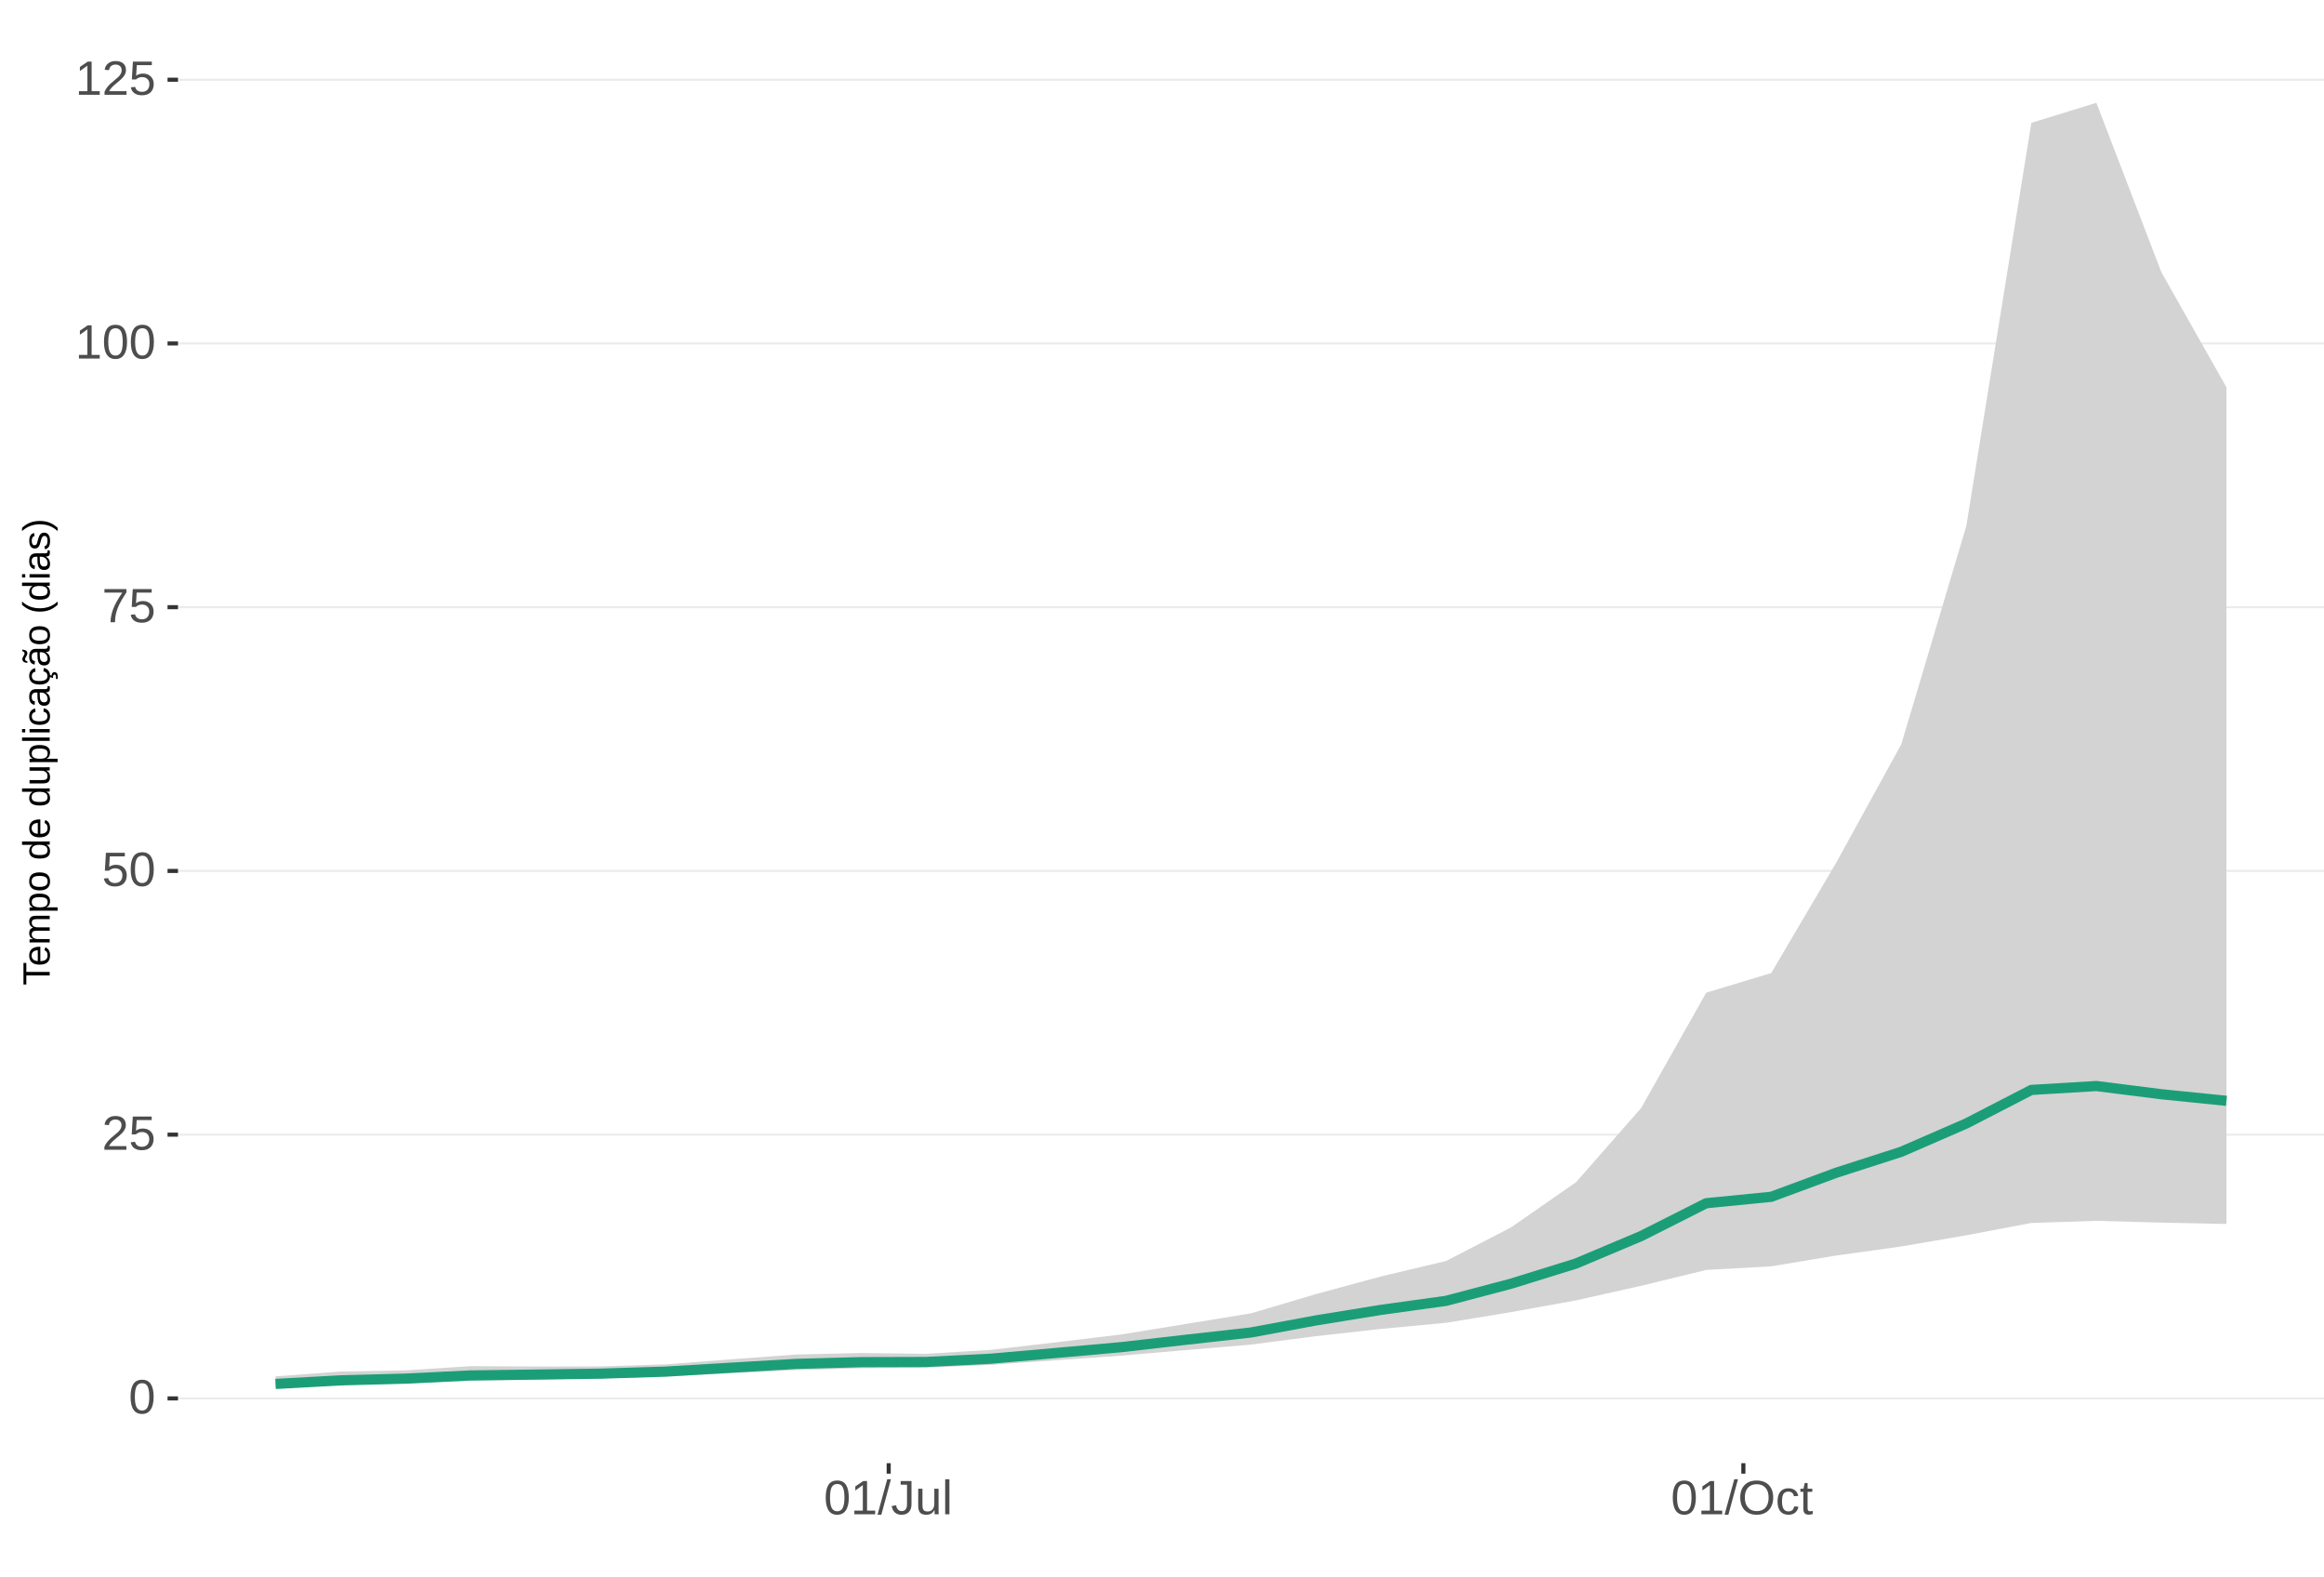
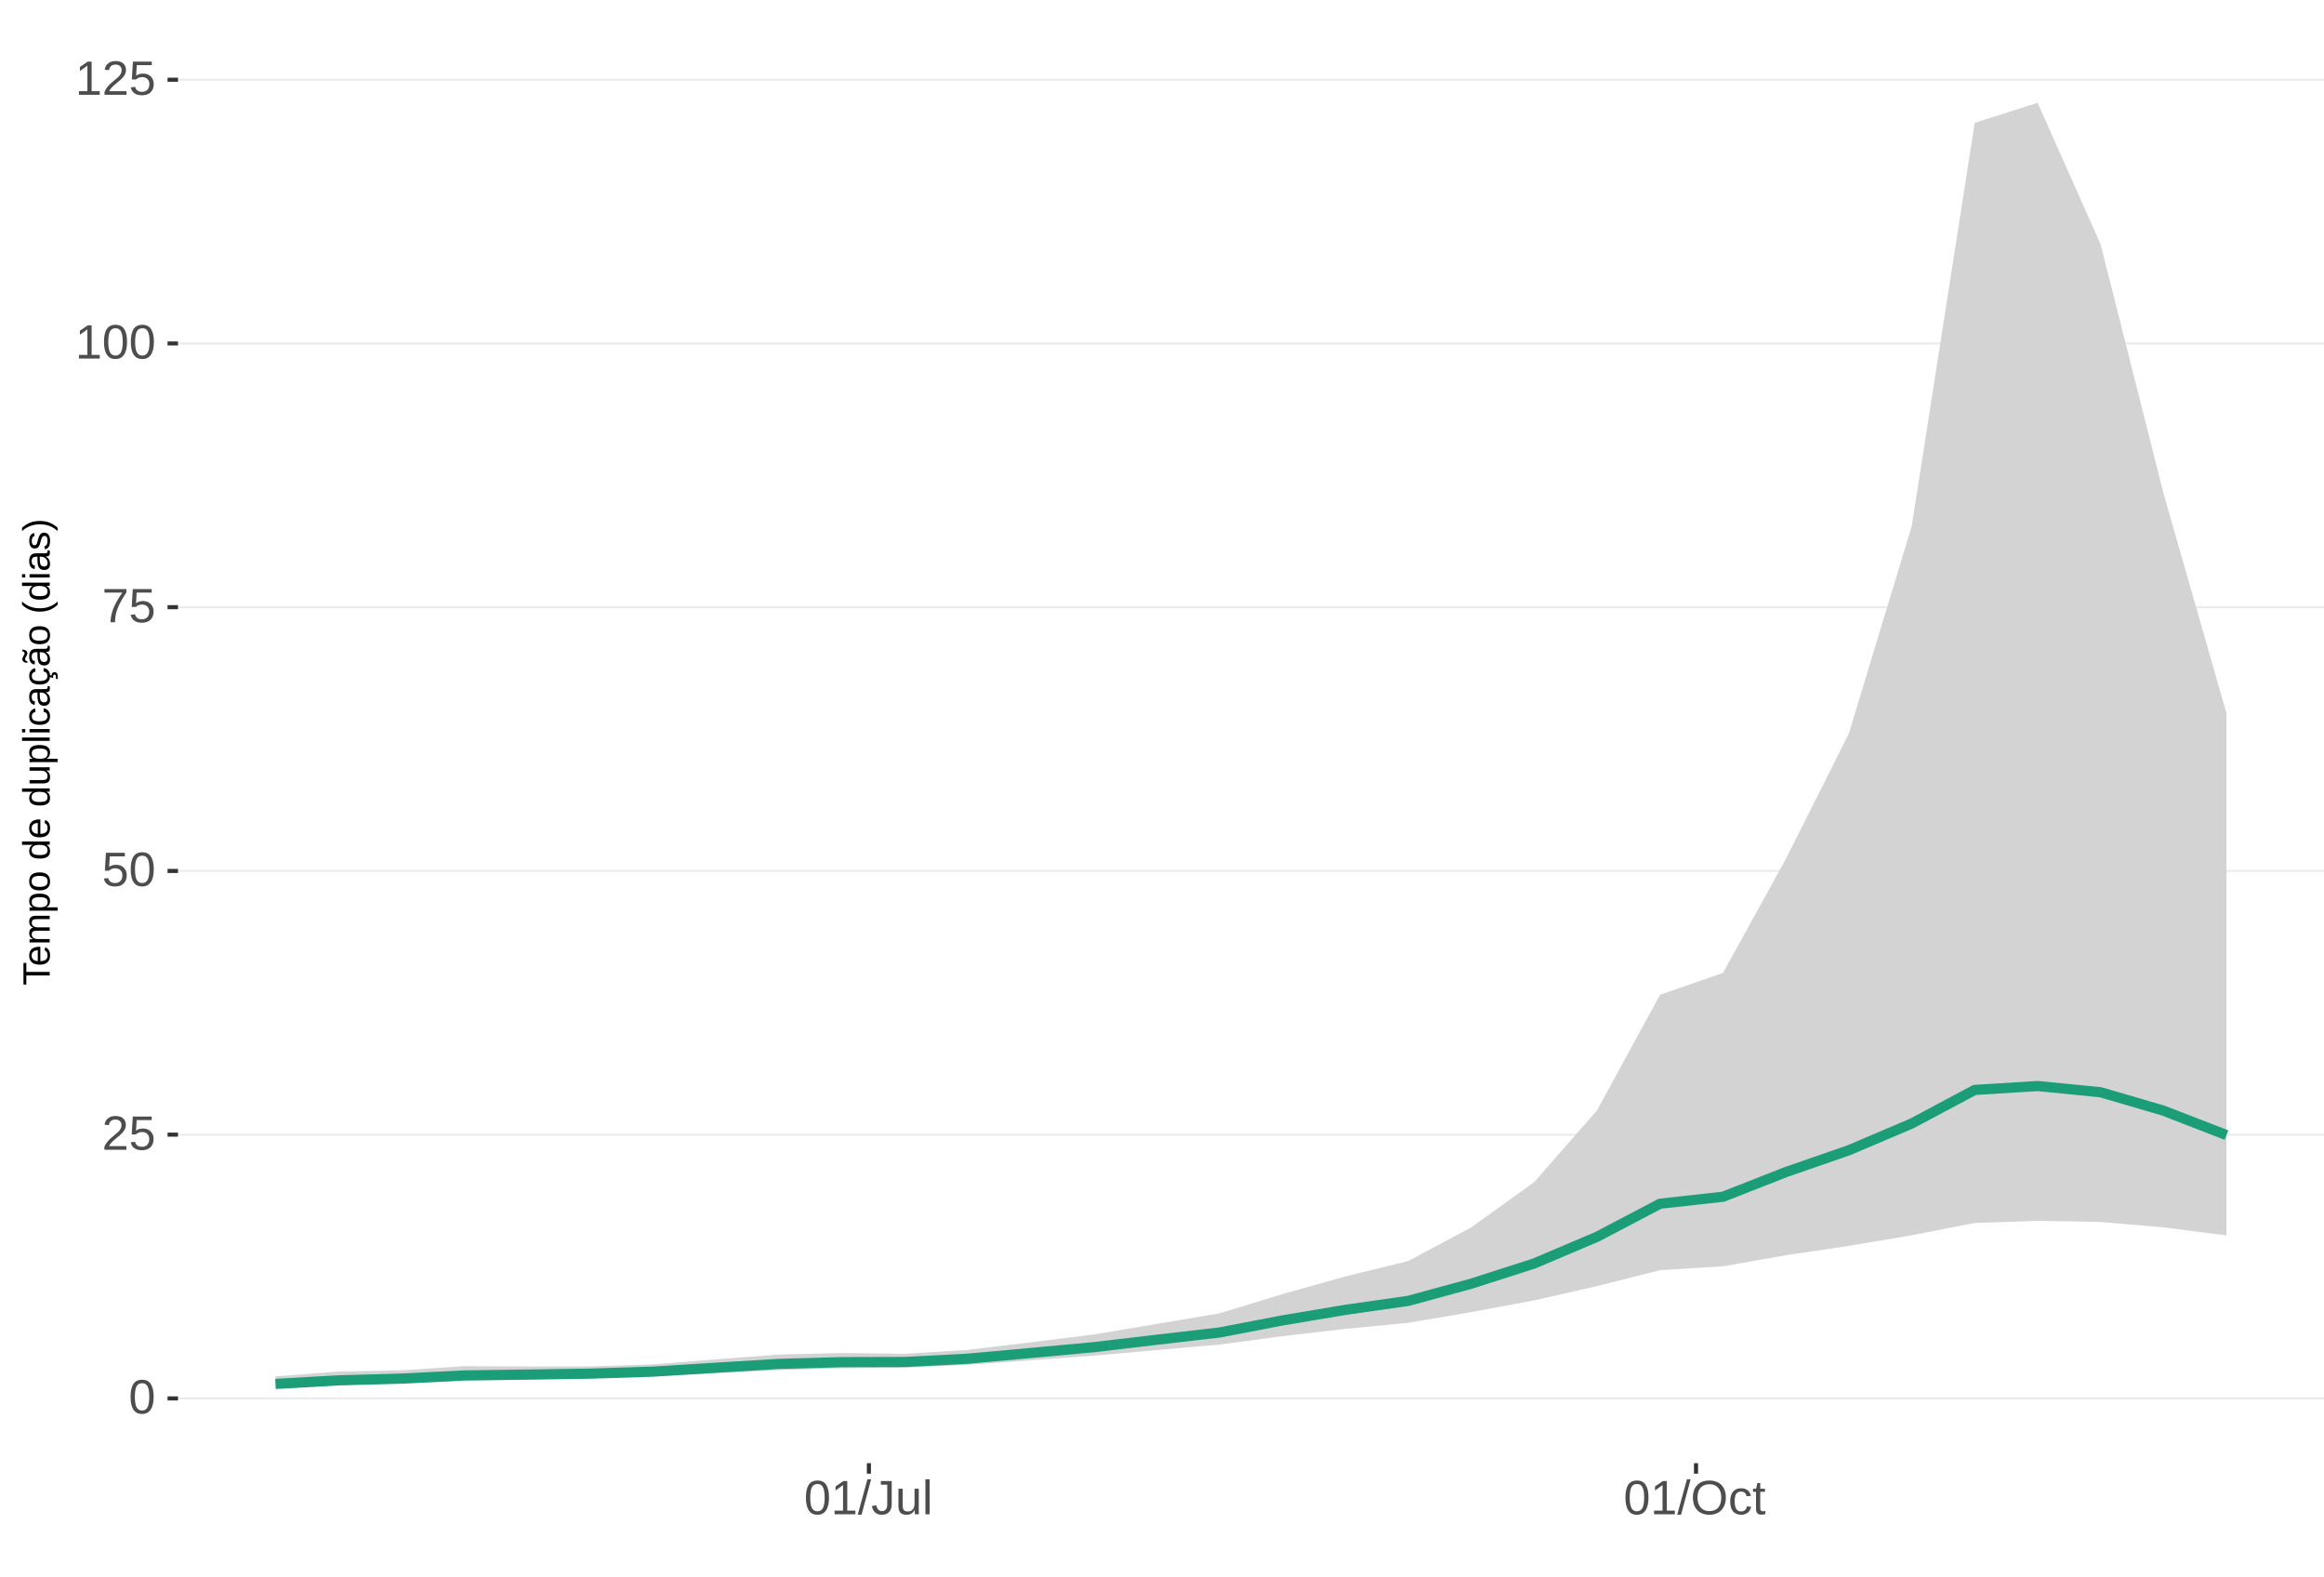
<svg xmlns="http://www.w3.org/2000/svg" xmlns:xlink="http://www.w3.org/1999/xlink" width="609pt" height="413pt" viewBox="0 0 609 413" version="1.1">
  <defs>
    <g>
      <symbol overflow="visible" id="glyph0-0">
        <path style="stroke:none;" d="M 1.266 -8.703 L 8.219 -8.703 L 8.219 0 L 1.266 0 Z M 1.734 -8.234 L 1.734 -0.469 L 7.75 -0.469 L 7.75 -8.234 Z M 1.734 -8.234 " />
      </symbol>
      <symbol overflow="visible" id="glyph0-1">
        <path style="stroke:none;" d="M 6.547 -4.359 C 6.547 -2.898 6.285 -1.785 5.766 -1.016 C 5.254 -0.254 4.5 0.125 3.5 0.125 C 2.5 0.125 1.75 -0.254 1.25 -1.016 C 0.75 -1.773 0.5 -2.891 0.5 -4.359 C 0.5 -5.848 0.738 -6.969 1.219 -7.719 C 1.707 -8.469 2.484 -8.844 3.547 -8.844 C 4.566 -8.844 5.32 -8.461 5.812 -7.703 C 6.301 -6.953 6.547 -5.836 6.547 -4.359 Z M 5.406 -4.359 C 5.406 -5.609 5.258 -6.516 4.969 -7.078 C 4.688 -7.648 4.211 -7.938 3.547 -7.938 C 2.859 -7.938 2.363 -7.656 2.062 -7.094 C 1.77 -6.539 1.625 -5.629 1.625 -4.359 C 1.625 -3.117 1.773 -2.211 2.078 -1.641 C 2.379 -1.066 2.859 -0.781 3.516 -0.781 C 4.172 -0.781 4.648 -1.07 4.953 -1.656 C 5.254 -2.25 5.406 -3.148 5.406 -4.359 Z M 5.406 -4.359 " />
      </symbol>
      <symbol overflow="visible" id="glyph0-2">
        <path style="stroke:none;" d="M 0.641 0 L 0.641 -0.781 C 0.848 -1.27 1.102 -1.695 1.406 -2.062 C 1.707 -2.426 2.023 -2.758 2.359 -3.062 C 2.691 -3.363 3.02 -3.641 3.344 -3.891 C 3.676 -4.148 3.973 -4.406 4.234 -4.656 C 4.504 -4.914 4.719 -5.188 4.875 -5.469 C 5.039 -5.75 5.125 -6.066 5.125 -6.422 C 5.125 -6.891 4.984 -7.254 4.703 -7.516 C 4.422 -7.785 4.031 -7.922 3.531 -7.922 C 3.062 -7.922 2.672 -7.789 2.359 -7.531 C 2.055 -7.281 1.879 -6.922 1.828 -6.453 L 0.688 -6.562 C 0.77 -7.25 1.066 -7.801 1.578 -8.219 C 2.086 -8.633 2.738 -8.844 3.531 -8.844 C 4.406 -8.844 5.078 -8.633 5.547 -8.219 C 6.023 -7.801 6.266 -7.211 6.266 -6.453 C 6.266 -6.109 6.188 -5.77 6.031 -5.438 C 5.875 -5.102 5.645 -4.77 5.344 -4.438 C 5.039 -4.102 4.457 -3.586 3.594 -2.891 C 3.125 -2.504 2.75 -2.156 2.469 -1.844 C 2.188 -1.531 1.984 -1.234 1.859 -0.953 L 6.406 -0.953 L 6.406 0 Z M 0.641 0 " />
      </symbol>
      <symbol overflow="visible" id="glyph0-3">
        <path style="stroke:none;" d="M 6.5 -2.844 C 6.5 -1.914 6.227 -1.188 5.688 -0.656 C 5.145 -0.133 4.391 0.125 3.422 0.125 C 2.609 0.125 1.953 -0.051 1.453 -0.406 C 0.953 -0.758 0.633 -1.273 0.5 -1.953 L 1.625 -2.078 C 1.863 -1.211 2.469 -0.781 3.438 -0.781 C 4.039 -0.781 4.508 -0.957 4.844 -1.312 C 5.188 -1.676 5.359 -2.176 5.359 -2.812 C 5.359 -3.363 5.188 -3.805 4.844 -4.141 C 4.5 -4.473 4.039 -4.641 3.469 -4.641 C 3.164 -4.641 2.883 -4.594 2.625 -4.5 C 2.363 -4.406 2.102 -4.242 1.844 -4.016 L 0.766 -4.016 L 1.047 -8.703 L 6 -8.703 L 6 -7.766 L 2.062 -7.766 L 1.891 -5 C 2.379 -5.375 2.984 -5.562 3.703 -5.562 C 4.555 -5.562 5.234 -5.305 5.734 -4.797 C 6.242 -4.297 6.5 -3.645 6.5 -2.844 Z M 6.5 -2.844 " />
      </symbol>
      <symbol overflow="visible" id="glyph0-4">
        <path style="stroke:none;" d="M 6.406 -7.812 C 5.508 -6.445 4.879 -5.379 4.516 -4.609 C 4.148 -3.836 3.875 -3.078 3.688 -2.328 C 3.508 -1.578 3.422 -0.801 3.422 0 L 2.25 0 C 2.25 -1.113 2.484 -2.285 2.953 -3.516 C 3.43 -4.742 4.223 -6.16 5.328 -7.766 L 0.656 -7.766 L 0.656 -8.703 L 6.406 -8.703 Z M 6.406 -7.812 " />
      </symbol>
      <symbol overflow="visible" id="glyph0-5">
        <path style="stroke:none;" d="M 0.969 0 L 0.969 -0.953 L 3.188 -0.953 L 3.188 -7.641 L 1.219 -6.234 L 1.219 -7.297 L 3.281 -8.703 L 4.297 -8.703 L 4.297 -0.953 L 6.422 -0.953 L 6.422 0 Z M 0.969 0 " />
      </symbol>
      <symbol overflow="visible" id="glyph0-6">
        <path style="stroke:none;" d="M 0 0.125 L 2.547 -9.172 L 3.516 -9.172 L 1 0.125 Z M 0 0.125 " />
      </symbol>
      <symbol overflow="visible" id="glyph0-7">
        <path style="stroke:none;" d="M 2.828 0.125 C 1.348 0.125 0.473 -0.633 0.203 -2.156 L 1.359 -2.359 C 1.43 -1.879 1.598 -1.504 1.859 -1.234 C 2.117 -0.961 2.441 -0.828 2.828 -0.828 C 3.254 -0.828 3.594 -0.973 3.844 -1.266 C 4.094 -1.566 4.219 -2.004 4.219 -2.578 L 4.219 -7.75 L 2.547 -7.75 L 2.547 -8.703 L 5.391 -8.703 L 5.391 -2.594 C 5.391 -1.75 5.16 -1.082 4.703 -0.594 C 4.242 -0.113 3.617 0.125 2.828 0.125 Z M 2.828 0.125 " />
      </symbol>
      <symbol overflow="visible" id="glyph0-8">
        <path style="stroke:none;" d="M 1.938 -6.688 L 1.938 -2.453 C 1.938 -2.004 1.977 -1.66 2.062 -1.422 C 2.156 -1.18 2.297 -1.004 2.484 -0.891 C 2.672 -0.785 2.945 -0.734 3.312 -0.734 C 3.852 -0.734 4.273 -0.914 4.578 -1.281 C 4.891 -1.645 5.047 -2.156 5.047 -2.812 L 5.047 -6.688 L 6.156 -6.688 L 6.156 -1.422 C 6.156 -0.648 6.172 -0.176 6.203 0 L 5.141 0 C 5.141 -0.02 5.133 -0.07 5.125 -0.156 C 5.125 -0.25 5.117 -0.352 5.109 -0.469 C 5.109 -0.594 5.102 -0.816 5.094 -1.141 L 5.078 -1.141 C 4.828 -0.68 4.531 -0.352 4.188 -0.156 C 3.852 0.031 3.438 0.125 2.938 0.125 C 2.207 0.125 1.672 -0.055 1.328 -0.422 C 0.992 -0.785 0.828 -1.391 0.828 -2.234 L 0.828 -6.688 Z M 1.938 -6.688 " />
      </symbol>
      <symbol overflow="visible" id="glyph0-9">
        <path style="stroke:none;" d="M 0.859 0 L 0.859 -9.172 L 1.969 -9.172 L 1.969 0 Z M 0.859 0 " />
      </symbol>
      <symbol overflow="visible" id="glyph0-10">
        <path style="stroke:none;" d="M 9.234 -4.391 C 9.234 -3.484 9.055 -2.688 8.703 -2 C 8.359 -1.312 7.859 -0.785 7.203 -0.422 C 6.555 -0.055 5.789 0.125 4.906 0.125 C 4.02 0.125 3.25 -0.055 2.594 -0.422 C 1.945 -0.785 1.453 -1.305 1.109 -1.984 C 0.766 -2.672 0.594 -3.473 0.594 -4.391 C 0.594 -5.785 0.973 -6.875 1.734 -7.656 C 2.504 -8.445 3.566 -8.844 4.922 -8.844 C 5.805 -8.844 6.57 -8.664 7.219 -8.312 C 7.875 -7.957 8.375 -7.441 8.719 -6.766 C 9.062 -6.098 9.234 -5.305 9.234 -4.391 Z M 8.031 -4.391 C 8.031 -5.473 7.758 -6.32 7.219 -6.938 C 6.676 -7.562 5.91 -7.875 4.922 -7.875 C 3.93 -7.875 3.16 -7.566 2.609 -6.953 C 2.066 -6.348 1.797 -5.492 1.797 -4.391 C 1.797 -3.297 2.07 -2.426 2.625 -1.781 C 3.176 -1.145 3.938 -0.828 4.906 -0.828 C 5.914 -0.828 6.688 -1.133 7.219 -1.75 C 7.758 -2.375 8.031 -3.254 8.031 -4.391 Z M 8.031 -4.391 " />
      </symbol>
      <symbol overflow="visible" id="glyph0-11">
        <path style="stroke:none;" d="M 1.703 -3.375 C 1.703 -2.488 1.844 -1.828 2.125 -1.391 C 2.406 -0.961 2.828 -0.75 3.391 -0.75 C 3.785 -0.75 4.113 -0.852 4.375 -1.062 C 4.645 -1.281 4.812 -1.613 4.875 -2.062 L 6 -1.984 C 5.906 -1.348 5.629 -0.836 5.172 -0.453 C 4.711 -0.066 4.129 0.125 3.422 0.125 C 2.484 0.125 1.766 -0.172 1.266 -0.766 C 0.773 -1.359 0.531 -2.219 0.531 -3.344 C 0.531 -4.469 0.773 -5.328 1.266 -5.922 C 1.766 -6.516 2.477 -6.812 3.406 -6.812 C 4.094 -6.812 4.66 -6.633 5.109 -6.281 C 5.555 -5.926 5.836 -5.438 5.953 -4.812 L 4.812 -4.734 C 4.758 -5.098 4.613 -5.391 4.375 -5.609 C 4.133 -5.828 3.801 -5.938 3.375 -5.938 C 2.781 -5.938 2.352 -5.738 2.094 -5.344 C 1.832 -4.957 1.703 -4.301 1.703 -3.375 Z M 1.703 -3.375 " />
      </symbol>
      <symbol overflow="visible" id="glyph0-12">
        <path style="stroke:none;" d="M 3.422 -0.047 C 3.055 0.047 2.68 0.094 2.297 0.094 C 1.41 0.094 0.969 -0.41 0.969 -1.422 L 0.969 -5.875 L 0.188 -5.875 L 0.188 -6.688 L 1 -6.688 L 1.328 -8.188 L 2.078 -8.188 L 2.078 -6.688 L 3.312 -6.688 L 3.312 -5.875 L 2.078 -5.875 L 2.078 -1.656 C 2.078 -1.332 2.129 -1.102 2.234 -0.969 C 2.336 -0.844 2.52 -0.781 2.781 -0.781 C 2.926 -0.781 3.141 -0.812 3.422 -0.875 Z M 3.422 -0.047 " />
      </symbol>
      <symbol overflow="visible" id="glyph1-0">
        <path style="stroke:none;" d="M -6.875 -1 L -6.875 -6.5 L 0 -6.5 L 0 -1 Z M -6.516 -1.375 L -0.375 -1.375 L -0.375 -6.125 L -6.516 -6.125 Z M -6.516 -1.375 " />
      </symbol>
      <symbol overflow="visible" id="glyph1-1">
        <path style="stroke:none;" d="M -6.125 -3.516 L 0 -3.516 L 0 -2.594 L -6.125 -2.594 L -6.125 -0.219 L -6.875 -0.219 L -6.875 -5.875 L -6.125 -5.875 Z M -6.125 -3.516 " />
      </symbol>
      <symbol overflow="visible" id="glyph1-2">
        <path style="stroke:none;" d="M -2.453 -1.344 C -1.848 -1.344 -1.379 -1.469 -1.047 -1.719 C -0.723 -1.969 -0.562 -2.336 -0.562 -2.828 C -0.562 -3.203 -0.633 -3.504 -0.781 -3.734 C -0.938 -3.961 -1.133 -4.117 -1.375 -4.203 L -1.156 -4.969 C -0.32 -4.656 0.094 -3.941 0.094 -2.828 C 0.094 -2.047 -0.133 -1.445 -0.594 -1.031 C -1.062 -0.625 -1.754 -0.422 -2.672 -0.422 C -3.547 -0.422 -4.211 -0.625 -4.672 -1.031 C -5.141 -1.445 -5.375 -2.031 -5.375 -2.781 C -5.375 -4.344 -4.441 -5.125 -2.578 -5.125 L -2.453 -5.125 Z M -3.125 -4.203 C -3.688 -4.16 -4.094 -4.02 -4.344 -3.781 C -4.602 -3.551 -4.734 -3.219 -4.734 -2.781 C -4.734 -2.352 -4.586 -2.016 -4.297 -1.766 C -4.016 -1.516 -3.625 -1.379 -3.125 -1.359 Z M -3.125 -4.203 " />
      </symbol>
      <symbol overflow="visible" id="glyph1-3">
        <path style="stroke:none;" d="M 0 -3.75 L -3.344 -3.75 C -3.852 -3.75 -4.207 -3.676 -4.406 -3.531 C -4.602 -3.395 -4.703 -3.145 -4.703 -2.781 C -4.703 -2.406 -4.555 -2.109 -4.266 -1.891 C -3.984 -1.672 -3.582 -1.562 -3.062 -1.562 L 0 -1.562 L 0 -0.688 L -4.156 -0.688 C -4.77 -0.688 -5.145 -0.68 -5.281 -0.672 L -5.281 -1.5 C -5.27 -1.5 -5.227 -1.5 -5.156 -1.5 C -5.082 -1.508 -5 -1.516 -4.906 -1.516 C -4.812 -1.523 -4.633 -1.531 -4.375 -1.531 L -4.375 -1.547 C -4.75 -1.734 -5.008 -1.945 -5.156 -2.188 C -5.301 -2.438 -5.375 -2.738 -5.375 -3.094 C -5.375 -3.488 -5.297 -3.801 -5.141 -4.031 C -4.984 -4.27 -4.727 -4.438 -4.375 -4.531 L -4.375 -4.547 C -4.727 -4.723 -4.984 -4.941 -5.141 -5.203 C -5.297 -5.461 -5.375 -5.773 -5.375 -6.141 C -5.375 -6.672 -5.227 -7.055 -4.938 -7.297 C -4.656 -7.547 -4.18 -7.672 -3.516 -7.672 L 0 -7.672 L 0 -6.797 L -3.344 -6.797 C -3.852 -6.797 -4.207 -6.723 -4.406 -6.578 C -4.602 -6.441 -4.703 -6.191 -4.703 -5.828 C -4.703 -5.453 -4.555 -5.156 -4.266 -4.938 C -3.984 -4.727 -3.582 -4.625 -3.062 -4.625 L 0 -4.625 Z M 0 -3.75 " />
      </symbol>
      <symbol overflow="visible" id="glyph1-4">
        <path style="stroke:none;" d="M -2.672 -5.141 C -0.828 -5.141 0.094 -4.492 0.094 -3.203 C 0.094 -2.391 -0.211 -1.844 -0.828 -1.562 L -0.828 -1.531 C -0.797 -1.539 -0.516 -1.547 0.016 -1.547 L 2.078 -1.547 L 2.078 -0.672 L -4.203 -0.672 C -4.742 -0.672 -5.102 -0.66 -5.281 -0.641 L -5.281 -1.5 C -5.27 -1.5 -5.223 -1.5 -5.141 -1.5 C -5.066 -1.508 -4.945 -1.52 -4.781 -1.531 C -4.613 -1.539 -4.5 -1.547 -4.438 -1.547 L -4.438 -1.562 C -4.758 -1.719 -4.992 -1.922 -5.141 -2.172 C -5.297 -2.43 -5.375 -2.773 -5.375 -3.203 C -5.375 -3.848 -5.156 -4.332 -4.719 -4.656 C -4.281 -4.977 -3.598 -5.141 -2.672 -5.141 Z M -2.641 -4.219 C -3.379 -4.219 -3.906 -4.117 -4.219 -3.922 C -4.539 -3.723 -4.703 -3.406 -4.703 -2.969 C -4.703 -2.625 -4.629 -2.352 -4.484 -2.156 C -4.336 -1.957 -4.109 -1.805 -3.797 -1.703 C -3.484 -1.598 -3.078 -1.547 -2.578 -1.547 C -1.879 -1.547 -1.363 -1.656 -1.031 -1.875 C -0.707 -2.102 -0.547 -2.469 -0.547 -2.969 C -0.547 -3.406 -0.707 -3.723 -1.031 -3.922 C -1.352 -4.117 -1.891 -4.219 -2.641 -4.219 Z M -2.641 -4.219 " />
      </symbol>
      <symbol overflow="visible" id="glyph1-5">
        <path style="stroke:none;" d="M -2.641 -5.141 C -1.723 -5.141 -1.035 -4.938 -0.578 -4.531 C -0.129 -4.125 0.094 -3.535 0.094 -2.766 C 0.094 -1.992 -0.141 -1.41 -0.609 -1.016 C -1.078 -0.617 -1.754 -0.422 -2.641 -0.422 C -4.461 -0.422 -5.375 -1.207 -5.375 -2.781 C -5.375 -3.594 -5.148 -4.188 -4.703 -4.562 C -4.266 -4.945 -3.578 -5.141 -2.641 -5.141 Z M -2.641 -4.219 C -3.367 -4.219 -3.898 -4.109 -4.234 -3.891 C -4.566 -3.672 -4.734 -3.305 -4.734 -2.797 C -4.734 -2.285 -4.562 -1.914 -4.219 -1.688 C -3.883 -1.457 -3.359 -1.344 -2.641 -1.344 C -1.953 -1.344 -1.43 -1.453 -1.078 -1.672 C -0.723 -1.898 -0.547 -2.258 -0.547 -2.75 C -0.547 -3.281 -0.711 -3.656 -1.047 -3.875 C -1.391 -4.102 -1.922 -4.219 -2.641 -4.219 Z M -2.641 -4.219 " />
      </symbol>
      <symbol overflow="visible" id="glyph1-6">
        <path style="stroke:none;" d="" />
      </symbol>
      <symbol overflow="visible" id="glyph1-7">
        <path style="stroke:none;" d="M -0.844 -4.016 C -0.508 -3.848 -0.27 -3.629 -0.125 -3.359 C 0.02 -3.086 0.094 -2.754 0.094 -2.359 C 0.094 -1.691 -0.129 -1.203 -0.578 -0.891 C -1.023 -0.578 -1.707 -0.422 -2.625 -0.422 C -4.457 -0.422 -5.375 -1.066 -5.375 -2.359 C -5.375 -2.766 -5.301 -3.098 -5.156 -3.359 C -5.008 -3.629 -4.781 -3.848 -4.469 -4.016 L -7.25 -4.016 L -7.25 -4.891 L -1.094 -4.891 C -0.539 -4.891 -0.176 -4.898 0 -4.922 L 0 -4.078 C -0.051 -4.066 -0.172 -4.055 -0.359 -4.047 C -0.547 -4.035 -0.707 -4.031 -0.844 -4.031 Z M -2.641 -1.344 C -1.898 -1.344 -1.367 -1.438 -1.047 -1.625 C -0.734 -1.82 -0.578 -2.145 -0.578 -2.594 C -0.578 -3.082 -0.75 -3.441 -1.094 -3.672 C -1.438 -3.898 -1.973 -4.016 -2.703 -4.016 C -3.398 -4.016 -3.91 -3.898 -4.234 -3.672 C -4.566 -3.441 -4.734 -3.082 -4.734 -2.594 C -4.734 -2.156 -4.566 -1.836 -4.234 -1.641 C -3.91 -1.441 -3.379 -1.344 -2.641 -1.344 Z M -2.641 -1.344 " />
      </symbol>
      <symbol overflow="visible" id="glyph1-8">
        <path style="stroke:none;" d="M -5.281 -1.531 L -1.938 -1.531 C -1.582 -1.531 -1.305 -1.562 -1.109 -1.625 C -0.922 -1.695 -0.785 -1.805 -0.703 -1.953 C -0.617 -2.109 -0.578 -2.332 -0.578 -2.625 C -0.578 -3.039 -0.723 -3.367 -1.016 -3.609 C -1.305 -3.859 -1.707 -3.984 -2.219 -3.984 L -5.281 -3.984 L -5.281 -4.875 L -1.125 -4.875 C -0.508 -4.875 -0.133 -4.879 0 -4.891 L 0 -4.062 C -0.02 -4.062 -0.062 -4.055 -0.125 -4.047 C -0.195 -4.047 -0.281 -4.039 -0.375 -4.031 C -0.469 -4.031 -0.645 -4.031 -0.906 -4.031 L -0.906 -4.016 C -0.539 -3.816 -0.281 -3.582 -0.125 -3.312 C 0.02 -3.051 0.094 -2.723 0.094 -2.328 C 0.094 -1.742 -0.047 -1.316 -0.328 -1.047 C -0.617 -0.785 -1.098 -0.656 -1.766 -0.656 L -5.281 -0.656 Z M -5.281 -1.531 " />
      </symbol>
      <symbol overflow="visible" id="glyph1-9">
        <path style="stroke:none;" d="M 0 -0.672 L -7.25 -0.672 L -7.25 -1.547 L 0 -1.547 Z M 0 -0.672 " />
      </symbol>
      <symbol overflow="visible" id="glyph1-10">
        <path style="stroke:none;" d="M -6.406 -0.672 L -7.25 -0.672 L -7.25 -1.547 L -6.406 -1.547 Z M 0 -0.672 L -5.281 -0.672 L -5.281 -1.547 L 0 -1.547 Z M 0 -0.672 " />
      </symbol>
      <symbol overflow="visible" id="glyph1-11">
        <path style="stroke:none;" d="M -2.672 -1.344 C -1.961 -1.344 -1.438 -1.453 -1.094 -1.672 C -0.758 -1.891 -0.594 -2.223 -0.594 -2.672 C -0.594 -2.984 -0.676 -3.242 -0.844 -3.453 C -1.02 -3.672 -1.281 -3.801 -1.625 -3.844 L -1.578 -4.734 C -1.066 -4.672 -0.66 -4.457 -0.359 -4.094 C -0.055 -3.727 0.094 -3.266 0.094 -2.703 C 0.094 -1.961 -0.133 -1.395 -0.594 -1 C -1.062 -0.613 -1.742 -0.422 -2.641 -0.422 C -3.535 -0.422 -4.211 -0.613 -4.672 -1 C -5.141 -1.395 -5.375 -1.957 -5.375 -2.688 C -5.375 -3.227 -5.234 -3.676 -4.953 -4.031 C -4.68 -4.395 -4.297 -4.617 -3.797 -4.703 L -3.734 -3.797 C -4.023 -3.754 -4.254 -3.641 -4.422 -3.453 C -4.598 -3.266 -4.688 -3.004 -4.688 -2.672 C -4.688 -2.203 -4.531 -1.863 -4.219 -1.656 C -3.914 -1.445 -3.398 -1.344 -2.672 -1.344 Z M -2.672 -1.344 " />
      </symbol>
      <symbol overflow="visible" id="glyph1-12">
        <path style="stroke:none;" d="M 0.094 -2.016 C 0.094 -1.484 -0.047 -1.082 -0.328 -0.812 C -0.609 -0.551 -0.988 -0.422 -1.469 -0.422 C -2.02 -0.422 -2.441 -0.598 -2.734 -0.953 C -3.023 -1.316 -3.18 -1.898 -3.203 -2.703 L -3.219 -3.891 L -3.516 -3.891 C -3.941 -3.891 -4.25 -3.797 -4.438 -3.609 C -4.625 -3.43 -4.719 -3.148 -4.719 -2.766 C -4.719 -2.367 -4.648 -2.078 -4.516 -1.891 C -4.379 -1.711 -4.164 -1.609 -3.875 -1.578 L -3.953 -0.656 C -4.898 -0.812 -5.375 -1.52 -5.375 -2.781 C -5.375 -3.445 -5.223 -3.945 -4.922 -4.281 C -4.617 -4.613 -4.18 -4.781 -3.609 -4.781 L -1.328 -4.781 C -1.066 -4.781 -0.867 -4.812 -0.734 -4.875 C -0.609 -4.945 -0.547 -5.082 -0.547 -5.281 C -0.547 -5.363 -0.555 -5.457 -0.578 -5.562 L -0.031 -5.562 C 0.02 -5.344 0.047 -5.117 0.047 -4.891 C 0.047 -4.555 -0.035 -4.316 -0.203 -4.172 C -0.379 -4.023 -0.648 -3.941 -1.016 -3.922 L -1.016 -3.891 C -0.609 -3.672 -0.32 -3.41 -0.156 -3.109 C 0.008 -2.805 0.094 -2.441 0.094 -2.016 Z M -0.562 -2.219 C -0.562 -2.539 -0.633 -2.828 -0.781 -3.078 C -0.926 -3.328 -1.125 -3.523 -1.375 -3.672 C -1.633 -3.816 -1.898 -3.891 -2.172 -3.891 L -2.609 -3.891 L -2.594 -2.938 C -2.582 -2.52 -2.535 -2.203 -2.453 -1.984 C -2.379 -1.773 -2.258 -1.613 -2.094 -1.5 C -1.938 -1.383 -1.723 -1.328 -1.453 -1.328 C -1.172 -1.328 -0.953 -1.406 -0.797 -1.562 C -0.641 -1.719 -0.562 -1.938 -0.562 -2.219 Z M -0.562 -2.219 " />
      </symbol>
      <symbol overflow="visible" id="glyph1-13">
        <path style="stroke:none;" d="M -2.672 -1.344 C -1.961 -1.344 -1.438 -1.453 -1.094 -1.672 C -0.758 -1.891 -0.594 -2.223 -0.594 -2.672 C -0.594 -2.984 -0.676 -3.242 -0.844 -3.453 C -1.02 -3.672 -1.281 -3.801 -1.625 -3.844 L -1.578 -4.734 C -1.066 -4.672 -0.66 -4.457 -0.359 -4.094 C -0.055 -3.727 0.094 -3.266 0.094 -2.703 C 0.094 -1.961 -0.133 -1.395 -0.594 -1 C -1.062 -0.613 -1.742 -0.422 -2.641 -0.422 C -3.535 -0.422 -4.211 -0.613 -4.672 -1 C -5.141 -1.395 -5.375 -1.957 -5.375 -2.688 C -5.375 -3.227 -5.234 -3.676 -4.953 -4.031 C -4.68 -4.395 -4.297 -4.617 -3.797 -4.703 L -3.734 -3.797 C -4.023 -3.754 -4.254 -3.641 -4.422 -3.453 C -4.598 -3.266 -4.688 -3.004 -4.688 -2.672 C -4.688 -2.203 -4.531 -1.863 -4.219 -1.656 C -3.914 -1.445 -3.398 -1.344 -2.672 -1.344 Z M 1.234 -3.672 C 1.828 -3.672 2.125 -3.223 2.125 -2.328 C 2.125 -2.148 2.113 -2.004 2.094 -1.891 L 1.625 -1.891 C 1.645 -2.055 1.656 -2.195 1.656 -2.312 C 1.656 -2.789 1.52 -3.031 1.25 -3.031 C 1 -3.031 0.875 -2.812 0.875 -2.375 C 0.875 -2.238 0.879 -2.148 0.891 -2.109 L 0 -2.422 L 0 -2.938 L 0.484 -2.75 C 0.492 -3.062 0.566 -3.289 0.703 -3.438 C 0.836 -3.594 1.016 -3.672 1.234 -3.672 Z M 1.234 -3.672 " />
      </symbol>
      <symbol overflow="visible" id="glyph1-14">
        <path style="stroke:none;" d="M 0.094 -2.016 C 0.094 -1.484 -0.047 -1.082 -0.328 -0.812 C -0.609 -0.551 -0.988 -0.422 -1.469 -0.422 C -2.02 -0.422 -2.441 -0.598 -2.734 -0.953 C -3.023 -1.316 -3.18 -1.898 -3.203 -2.703 L -3.219 -3.891 L -3.516 -3.891 C -3.941 -3.891 -4.25 -3.797 -4.438 -3.609 C -4.625 -3.43 -4.719 -3.148 -4.719 -2.766 C -4.719 -2.367 -4.648 -2.078 -4.516 -1.891 C -4.379 -1.711 -4.164 -1.609 -3.875 -1.578 L -3.953 -0.656 C -4.898 -0.812 -5.375 -1.52 -5.375 -2.781 C -5.375 -3.445 -5.223 -3.945 -4.922 -4.281 C -4.617 -4.613 -4.18 -4.781 -3.609 -4.781 L -1.328 -4.781 C -1.066 -4.781 -0.867 -4.812 -0.734 -4.875 C -0.609 -4.945 -0.547 -5.082 -0.547 -5.281 C -0.547 -5.363 -0.555 -5.457 -0.578 -5.562 L -0.031 -5.562 C 0.02 -5.344 0.047 -5.117 0.047 -4.891 C 0.047 -4.555 -0.035 -4.316 -0.203 -4.172 C -0.379 -4.023 -0.648 -3.941 -1.016 -3.922 L -1.016 -3.891 C -0.609 -3.672 -0.32 -3.41 -0.156 -3.109 C 0.008 -2.805 0.094 -2.441 0.094 -2.016 Z M -0.562 -2.219 C -0.562 -2.539 -0.633 -2.828 -0.781 -3.078 C -0.926 -3.328 -1.125 -3.523 -1.375 -3.672 C -1.633 -3.816 -1.898 -3.891 -2.172 -3.891 L -2.609 -3.891 L -2.594 -2.938 C -2.582 -2.52 -2.535 -2.203 -2.453 -1.984 C -2.379 -1.773 -2.258 -1.613 -2.094 -1.5 C -1.938 -1.383 -1.723 -1.328 -1.453 -1.328 C -1.172 -1.328 -0.953 -1.406 -0.797 -1.562 C -0.641 -1.719 -0.562 -1.938 -0.562 -2.219 Z M -5.859 -3.609 C -5.859 -3.473 -5.891 -3.332 -5.953 -3.188 C -6.016 -3.051 -6.082 -2.922 -6.156 -2.797 C -6.227 -2.672 -6.297 -2.551 -6.359 -2.438 C -6.422 -2.32 -6.453 -2.211 -6.453 -2.109 C -6.453 -1.93 -6.398 -1.797 -6.297 -1.703 C -6.191 -1.617 -6.047 -1.562 -5.859 -1.531 L -5.859 -1.094 C -6.191 -1.125 -6.441 -1.176 -6.609 -1.25 C -6.785 -1.332 -6.922 -1.441 -7.016 -1.578 C -7.117 -1.711 -7.172 -1.879 -7.172 -2.078 C -7.172 -2.223 -7.141 -2.363 -7.078 -2.5 C -7.023 -2.633 -6.957 -2.766 -6.875 -2.891 C -6.801 -3.023 -6.734 -3.145 -6.672 -3.25 C -6.617 -3.363 -6.594 -3.473 -6.594 -3.578 C -6.594 -3.898 -6.785 -4.086 -7.172 -4.141 L -7.172 -4.594 C -6.691 -4.539 -6.352 -4.43 -6.156 -4.266 C -5.957 -4.098 -5.859 -3.879 -5.859 -3.609 Z M -5.859 -3.609 " />
      </symbol>
      <symbol overflow="visible" id="glyph1-15">
        <path style="stroke:none;" d="M -2.594 -0.625 C -3.539 -0.625 -4.383 -0.77 -5.125 -1.062 C -5.875 -1.352 -6.582 -1.805 -7.25 -2.422 L -7.25 -3.266 C -6.57 -2.66 -5.852 -2.211 -5.094 -1.922 C -4.332 -1.641 -3.5 -1.5 -2.594 -1.5 C -1.688 -1.5 -0.852 -1.641 -0.094 -1.922 C 0.664 -2.203 1.391 -2.648 2.078 -3.266 L 2.078 -2.422 C 1.41 -1.805 0.703 -1.352 -0.047 -1.062 C -0.797 -0.77 -1.641 -0.625 -2.578 -0.625 Z M -2.594 -0.625 " />
      </symbol>
      <symbol overflow="visible" id="glyph1-16">
        <path style="stroke:none;" d="M -1.453 -4.641 C -0.961 -4.641 -0.582 -4.453 -0.312 -4.078 C -0.039 -3.703 0.094 -3.176 0.094 -2.5 C 0.094 -1.844 -0.008 -1.332 -0.219 -0.969 C -0.438 -0.613 -0.773 -0.383 -1.234 -0.281 L -1.391 -1.062 C -1.109 -1.133 -0.898 -1.285 -0.766 -1.516 C -0.641 -1.754 -0.578 -2.082 -0.578 -2.5 C -0.578 -2.945 -0.645 -3.27 -0.781 -3.469 C -0.914 -3.676 -1.117 -3.781 -1.391 -3.781 C -1.598 -3.781 -1.766 -3.707 -1.891 -3.562 C -2.023 -3.426 -2.133 -3.195 -2.219 -2.875 L -2.391 -2.25 C -2.516 -1.738 -2.641 -1.375 -2.766 -1.156 C -2.891 -0.945 -3.039 -0.781 -3.219 -0.656 C -3.406 -0.539 -3.629 -0.484 -3.891 -0.484 C -4.367 -0.484 -4.734 -0.656 -4.984 -1 C -5.234 -1.344 -5.359 -1.844 -5.359 -2.5 C -5.359 -3.082 -5.254 -3.547 -5.047 -3.891 C -4.848 -4.234 -4.523 -4.453 -4.078 -4.547 L -3.969 -3.75 C -4.207 -3.707 -4.391 -3.578 -4.516 -3.359 C -4.641 -3.148 -4.703 -2.863 -4.703 -2.5 C -4.703 -2.102 -4.641 -1.812 -4.516 -1.625 C -4.398 -1.438 -4.219 -1.344 -3.969 -1.344 C -3.82 -1.344 -3.695 -1.379 -3.594 -1.453 C -3.5 -1.535 -3.414 -1.648 -3.344 -1.797 C -3.281 -1.953 -3.191 -2.281 -3.078 -2.781 C -2.953 -3.238 -2.836 -3.57 -2.734 -3.781 C -2.641 -3.988 -2.531 -4.148 -2.406 -4.266 C -2.289 -4.379 -2.156 -4.469 -2 -4.531 C -1.844 -4.602 -1.66 -4.641 -1.453 -4.641 Z M -1.453 -4.641 " />
      </symbol>
      <symbol overflow="visible" id="glyph1-17">
        <path style="stroke:none;" d="M -2.578 -2.703 C -1.641 -2.703 -0.797 -2.555 -0.047 -2.266 C 0.703 -1.973 1.41 -1.52 2.078 -0.906 L 2.078 -0.062 C 1.391 -0.676 0.672 -1.125 -0.078 -1.406 C -0.836 -1.688 -1.676 -1.828 -2.594 -1.828 C -3.5 -1.828 -4.328 -1.68 -5.078 -1.391 C -5.836 -1.109 -6.562 -0.664 -7.25 -0.062 L -7.25 -0.906 C -6.582 -1.52 -5.875 -1.973 -5.125 -2.266 C -4.375 -2.555 -3.531 -2.703 -2.594 -2.703 Z M -2.578 -2.703 " />
      </symbol>
    </g>
    <clipPath id="clip1">
      <path d="M 46.645 9.961 L 609 9.961 L 609 383.328 L 46.645 383.328 Z M 46.645 9.961 " />
    </clipPath>
    <clipPath id="clip2">
      <path d="M 46.645 366 L 609 366 L 609 367 L 46.645 367 Z M 46.645 366 " />
    </clipPath>
    <clipPath id="clip3">
      <path d="M 46.645 296 L 609 296 L 609 298 L 46.645 298 Z M 46.645 296 " />
    </clipPath>
    <clipPath id="clip4">
      <path d="M 46.645 227 L 609 227 L 609 229 L 46.645 229 Z M 46.645 227 " />
    </clipPath>
    <clipPath id="clip5">
      <path d="M 46.645 158 L 609 158 L 609 160 L 46.645 160 Z M 46.645 158 " />
    </clipPath>
    <clipPath id="clip6">
      <path d="M 46.645 89 L 609 89 L 609 91 L 46.645 91 Z M 46.645 89 " />
    </clipPath>
    <clipPath id="clip7">
      <path d="M 46.645 20 L 609 20 L 609 22 L 46.645 22 Z M 46.645 20 " />
    </clipPath>
  </defs>
  <g id="surface271">
    <rect x="0" y="0" width="609" height="413" style="fill:rgb(100%,100%,100%);fill-opacity:1;stroke:none;" />
    <rect x="0" y="0" width="609" height="413" style="fill:rgb(100%,100%,100%);fill-opacity:1;stroke:none;" />
    <path style="fill:none;stroke-width:1.067;stroke-linecap:round;stroke-linejoin:round;stroke:rgb(100%,100%,100%);stroke-opacity:1;stroke-miterlimit:10;" d="M 0 413 L 609 413 L 609 0 L 0 0 Z M 0 413 " />
    <g clip-path="url(#clip1)" clip-rule="nonzero">
      <path style=" stroke:none;fill-rule:nonzero;fill:rgb(100%,100%,100%);fill-opacity:1;" d="M 46.645 383.328 L 609 383.328 L 609 9.961 L 46.645 9.961 Z M 46.645 383.328 " />
    </g>
    <g clip-path="url(#clip2)" clip-rule="nonzero">
      <path style="fill:none;stroke-width:0.533;stroke-linecap:butt;stroke-linejoin:round;stroke:rgb(92.157%,92.157%,92.157%);stroke-opacity:1;stroke-miterlimit:10;" d="M 46.645 366.359 L 609 366.359 " />
    </g>
    <g clip-path="url(#clip3)" clip-rule="nonzero">
      <path style="fill:none;stroke-width:0.533;stroke-linecap:butt;stroke-linejoin:round;stroke:rgb(92.157%,92.157%,92.157%);stroke-opacity:1;stroke-miterlimit:10;" d="M 46.645 297.262 L 609 297.262 " />
    </g>
    <g clip-path="url(#clip4)" clip-rule="nonzero">
      <path style="fill:none;stroke-width:0.533;stroke-linecap:butt;stroke-linejoin:round;stroke:rgb(92.157%,92.157%,92.157%);stroke-opacity:1;stroke-miterlimit:10;" d="M 46.645 228.168 L 609 228.168 " />
    </g>
    <g clip-path="url(#clip5)" clip-rule="nonzero">
      <path style="fill:none;stroke-width:0.533;stroke-linecap:butt;stroke-linejoin:round;stroke:rgb(92.157%,92.157%,92.157%);stroke-opacity:1;stroke-miterlimit:10;" d="M 46.645 159.074 L 609 159.074 " />
    </g>
    <g clip-path="url(#clip6)" clip-rule="nonzero">
      <path style="fill:none;stroke-width:0.533;stroke-linecap:butt;stroke-linejoin:round;stroke:rgb(92.157%,92.157%,92.157%);stroke-opacity:1;stroke-miterlimit:10;" d="M 46.645 89.98 L 609 89.98 " />
    </g>
    <g clip-path="url(#clip7)" clip-rule="nonzero">
      <path style="fill:none;stroke-width:0.533;stroke-linecap:butt;stroke-linejoin:round;stroke:rgb(92.157%,92.157%,92.157%);stroke-opacity:1;stroke-miterlimit:10;" d="M 46.645 20.887 L 609 20.887 " />
    </g>
-     <path style=" stroke:none;fill-rule:nonzero;fill:rgb(82.745%,82.745%,82.745%);fill-opacity:1;" d="M 72.207 360.578 L 89.246 359.32 L 106.289 359.012 L 123.328 357.906 L 140.371 357.992 L 157.41 357.98 L 174.453 357.445 L 191.492 356.121 L 208.535 354.863 L 225.578 354.465 L 242.617 354.672 L 259.66 353.641 L 276.699 351.664 L 293.742 349.613 L 310.781 346.848 L 327.824 344.07 L 344.863 339.023 L 361.906 334.402 L 378.945 330.359 L 395.988 321.543 L 413.027 309.691 L 430.07 290.262 L 447.109 260.059 L 464.152 254.918 L 481.191 225.98 L 498.234 194.98 L 515.273 137.781 L 532.316 32.172 L 549.355 26.934 L 566.398 71.344 L 583.438 101.469 L 583.438 320.656 L 566.398 320.301 L 549.355 319.836 L 532.316 320.395 L 515.273 323.617 L 498.234 326.551 L 481.191 328.918 L 464.152 331.754 L 447.109 332.699 L 430.07 336.848 L 413.027 340.672 L 395.988 343.754 L 378.945 346.547 L 361.906 348.148 L 344.863 350.047 L 327.824 352.266 L 310.781 353.688 L 293.742 355.164 L 276.699 356.367 L 259.66 357.566 L 242.617 358.301 L 225.578 358.457 L 208.535 358.918 L 191.492 359.754 L 174.453 360.582 L 157.41 361.078 L 140.371 361.402 L 123.328 361.711 L 106.289 362.387 L 89.246 362.836 L 72.207 363.586 Z M 72.207 360.578 " />
-     <path style="fill:none;stroke-width:2.667;stroke-linecap:butt;stroke-linejoin:round;stroke:rgb(10.588%,61.961%,46.667%);stroke-opacity:1;stroke-miterlimit:10;" d="M 72.207 362.566 L 89.246 361.629 L 106.289 361.176 L 123.328 360.34 L 140.371 360.117 L 157.41 359.871 L 174.453 359.34 L 191.492 358.32 L 208.535 357.316 L 225.578 356.859 L 242.617 356.812 L 259.66 355.957 L 276.699 354.461 L 293.742 352.938 L 310.781 350.992 L 327.824 349.086 L 344.863 345.922 L 361.906 343.156 L 378.945 340.797 L 395.988 336.301 L 413.027 331.004 L 430.07 323.82 L 447.109 315.223 L 464.152 313.539 L 481.191 307.234 L 498.234 301.742 L 515.273 294.328 L 532.316 285.539 L 549.355 284.52 L 566.398 286.672 L 583.438 288.395 " />
+     <path style=" stroke:none;fill-rule:nonzero;fill:rgb(82.745%,82.745%,82.745%);fill-opacity:1;" d="M 72.207 360.578 L 88.699 359.32 L 105.188 359.012 L 121.68 357.906 L 138.172 357.992 L 154.664 357.98 L 171.156 357.445 L 187.645 356.121 L 204.137 354.863 L 220.629 354.465 L 237.121 354.672 L 253.613 353.641 L 270.102 351.664 L 286.594 349.613 L 303.086 346.848 L 319.578 344.07 L 336.066 339.023 L 352.559 334.402 L 369.051 330.359 L 385.543 321.543 L 402.035 309.691 L 418.523 290.855 L 435.016 260.605 L 451.508 254.883 L 468 224.988 L 484.492 192.156 L 500.98 137.781 L 517.473 32.172 L 533.965 26.934 L 550.457 63.992 L 566.945 129.262 L 583.438 186.844 L 583.438 323.668 L 566.945 321.551 L 550.457 320.129 L 533.965 319.836 L 517.473 320.395 L 500.98 323.617 L 484.492 326.398 L 468 328.844 L 451.508 331.746 L 435.016 332.754 L 418.523 336.934 L 402.035 340.672 L 385.543 343.754 L 369.051 346.547 L 352.559 348.148 L 336.066 350.047 L 319.578 352.266 L 303.086 353.688 L 286.594 355.164 L 270.102 356.367 L 253.613 357.566 L 237.121 358.301 L 220.629 358.457 L 204.137 358.918 L 187.645 359.754 L 171.156 360.582 L 154.664 361.078 L 138.172 361.402 L 121.68 361.711 L 105.188 362.387 L 88.699 362.836 L 72.207 363.586 Z M 72.207 360.578 " />
+     <path style="fill:none;stroke-width:2.667;stroke-linecap:butt;stroke-linejoin:round;stroke:rgb(10.588%,61.961%,46.667%);stroke-opacity:1;stroke-miterlimit:10;" d="M 72.207 362.566 L 88.699 361.629 L 105.188 361.176 L 121.68 360.34 L 138.172 360.117 L 154.664 359.871 L 171.156 359.34 L 187.645 358.32 L 204.137 357.316 L 220.629 356.859 L 237.121 356.812 L 253.613 355.957 L 270.102 354.461 L 286.594 352.938 L 303.086 350.992 L 319.578 349.086 L 336.066 345.922 L 352.559 343.156 L 369.051 340.797 L 385.543 336.301 L 402.035 331.004 L 418.523 324.008 L 435.016 315.348 L 451.508 313.527 L 468 307.059 L 484.492 301.34 L 500.98 294.328 L 517.473 285.539 L 533.965 284.52 L 550.457 286.148 L 566.945 290.977 L 583.438 297.375 " />
    <g style="fill:rgb(30.196%,30.196%,30.196%);fill-opacity:1;">
      <use xlink:href="#glyph0-1" x="33.715" y="370.311" />
    </g>
    <g style="fill:rgb(30.196%,30.196%,30.196%);fill-opacity:1;">
      <use xlink:href="#glyph0-2" x="26.715" y="301.213" />
      <use xlink:href="#glyph0-3" x="33.75" y="301.213" />
    </g>
    <g style="fill:rgb(30.196%,30.196%,30.196%);fill-opacity:1;">
      <use xlink:href="#glyph0-3" x="26.715" y="232.119" />
      <use xlink:href="#glyph0-1" x="33.75" y="232.119" />
    </g>
    <g style="fill:rgb(30.196%,30.196%,30.196%);fill-opacity:1;">
      <use xlink:href="#glyph0-4" x="26.715" y="163.025" />
      <use xlink:href="#glyph0-3" x="33.75" y="163.025" />
    </g>
    <g style="fill:rgb(30.196%,30.196%,30.196%);fill-opacity:1;">
      <use xlink:href="#glyph0-5" x="19.715" y="93.932" />
      <use xlink:href="#glyph0-1" x="26.75" y="93.932" />
      <use xlink:href="#glyph0-1" x="33.785" y="93.932" />
    </g>
    <g style="fill:rgb(30.196%,30.196%,30.196%);fill-opacity:1;">
      <use xlink:href="#glyph0-5" x="19.715" y="24.838" />
      <use xlink:href="#glyph0-2" x="26.75" y="24.838" />
      <use xlink:href="#glyph0-3" x="33.785" y="24.838" />
    </g>
    <path style="fill:none;stroke-width:1.067;stroke-linecap:butt;stroke-linejoin:round;stroke:rgb(20%,20%,20%);stroke-opacity:1;stroke-miterlimit:10;" d="M 43.906 366.359 L 46.645 366.359 " />
    <path style="fill:none;stroke-width:1.067;stroke-linecap:butt;stroke-linejoin:round;stroke:rgb(20%,20%,20%);stroke-opacity:1;stroke-miterlimit:10;" d="M 43.906 297.262 L 46.645 297.262 " />
    <path style="fill:none;stroke-width:1.067;stroke-linecap:butt;stroke-linejoin:round;stroke:rgb(20%,20%,20%);stroke-opacity:1;stroke-miterlimit:10;" d="M 43.906 228.168 L 46.645 228.168 " />
    <path style="fill:none;stroke-width:1.067;stroke-linecap:butt;stroke-linejoin:round;stroke:rgb(20%,20%,20%);stroke-opacity:1;stroke-miterlimit:10;" d="M 43.906 159.074 L 46.645 159.074 " />
    <path style="fill:none;stroke-width:1.067;stroke-linecap:butt;stroke-linejoin:round;stroke:rgb(20%,20%,20%);stroke-opacity:1;stroke-miterlimit:10;" d="M 43.906 89.98 L 46.645 89.98 " />
    <path style="fill:none;stroke-width:1.067;stroke-linecap:butt;stroke-linejoin:round;stroke:rgb(20%,20%,20%);stroke-opacity:1;stroke-miterlimit:10;" d="M 43.906 20.887 L 46.645 20.887 " />
-     <path style="fill:none;stroke-width:1.067;stroke-linecap:butt;stroke-linejoin:round;stroke:rgb(20%,20%,20%);stroke-opacity:1;stroke-miterlimit:10;" d="M 232.879 386.07 L 232.879 383.328 " />
-     <path style="fill:none;stroke-width:1.067;stroke-linecap:butt;stroke-linejoin:round;stroke:rgb(20%,20%,20%);stroke-opacity:1;stroke-miterlimit:10;" d="M 456.848 386.07 L 456.848 383.328 " />
-     <g style="fill:rgb(30.196%,30.196%,30.196%);fill-opacity:1;">
-       <use xlink:href="#glyph0-1" x="215.879" y="396.713" />
-       <use xlink:href="#glyph0-5" x="222.914" y="396.713" />
-       <use xlink:href="#glyph0-6" x="229.949" y="396.713" />
-       <use xlink:href="#glyph0-7" x="233.464" y="396.713" />
-       <use xlink:href="#glyph0-8" x="239.789" y="396.713" />
-       <use xlink:href="#glyph0-9" x="246.824" y="396.713" />
-     </g>
-     <g style="fill:rgb(30.196%,30.196%,30.196%);fill-opacity:1;">
-       <use xlink:href="#glyph0-1" x="437.848" y="396.713" />
-       <use xlink:href="#glyph0-5" x="444.883" y="396.713" />
-       <use xlink:href="#glyph0-6" x="451.918" y="396.713" />
-       <use xlink:href="#glyph0-10" x="455.433" y="396.713" />
-       <use xlink:href="#glyph0-11" x="465.271" y="396.713" />
-       <use xlink:href="#glyph0-12" x="471.597" y="396.713" />
+     <path style="fill:none;stroke-width:1.067;stroke-linecap:butt;stroke-linejoin:round;stroke:rgb(20%,20%,20%);stroke-opacity:1;stroke-miterlimit:10;" d="M 227.695 386.07 L 227.695 383.328 " />
+     <path style="fill:none;stroke-width:1.067;stroke-linecap:butt;stroke-linejoin:round;stroke:rgb(20%,20%,20%);stroke-opacity:1;stroke-miterlimit:10;" d="M 444.441 386.07 L 444.441 383.328 " />
+     <g style="fill:rgb(30.196%,30.196%,30.196%);fill-opacity:1;">
+       <use xlink:href="#glyph0-1" x="210.695" y="396.713" />
+       <use xlink:href="#glyph0-5" x="217.73" y="396.713" />
+       <use xlink:href="#glyph0-6" x="224.766" y="396.713" />
+       <use xlink:href="#glyph0-7" x="228.28" y="396.713" />
+       <use xlink:href="#glyph0-8" x="234.605" y="396.713" />
+       <use xlink:href="#glyph0-9" x="241.641" y="396.713" />
+     </g>
+     <g style="fill:rgb(30.196%,30.196%,30.196%);fill-opacity:1;">
+       <use xlink:href="#glyph0-1" x="425.441" y="396.713" />
+       <use xlink:href="#glyph0-5" x="432.477" y="396.713" />
+       <use xlink:href="#glyph0-6" x="439.512" y="396.713" />
+       <use xlink:href="#glyph0-10" x="443.026" y="396.713" />
+       <use xlink:href="#glyph0-11" x="452.865" y="396.713" />
+       <use xlink:href="#glyph0-12" x="459.19" y="396.713" />
    </g>
    <g style="fill:rgb(0%,0%,0%);fill-opacity:1;">
      <use xlink:href="#glyph1-1" x="13.025" y="258.145" />
      <use xlink:href="#glyph1-2" x="13.025" y="253.145" />
      <use xlink:href="#glyph1-3" x="13.025" y="247.583" />
      <use xlink:href="#glyph1-4" x="13.025" y="239.253" />
      <use xlink:href="#glyph1-5" x="13.025" y="233.691" />
      <use xlink:href="#glyph1-6" x="13.025" y="228.13" />
      <use xlink:href="#glyph1-7" x="13.025" y="225.352" />
      <use xlink:href="#glyph1-2" x="13.025" y="219.79" />
      <use xlink:href="#glyph1-6" x="13.025" y="214.229" />
      <use xlink:href="#glyph1-7" x="13.025" y="211.45" />
      <use xlink:href="#glyph1-8" x="13.025" y="205.889" />
      <use xlink:href="#glyph1-4" x="13.025" y="200.327" />
      <use xlink:href="#glyph1-9" x="13.025" y="194.766" />
      <use xlink:href="#glyph1-10" x="13.025" y="192.544" />
      <use xlink:href="#glyph1-11" x="13.025" y="190.322" />
      <use xlink:href="#glyph1-12" x="13.025" y="185.322" />
      <use xlink:href="#glyph1-13" x="13.025" y="179.761" />
      <use xlink:href="#glyph1-14" x="13.025" y="174.761" />
      <use xlink:href="#glyph1-5" x="13.025" y="169.199" />
      <use xlink:href="#glyph1-6" x="13.025" y="163.638" />
      <use xlink:href="#glyph1-15" x="13.025" y="160.859" />
      <use xlink:href="#glyph1-7" x="13.025" y="157.529" />
      <use xlink:href="#glyph1-10" x="13.025" y="151.968" />
      <use xlink:href="#glyph1-12" x="13.025" y="149.746" />
      <use xlink:href="#glyph1-16" x="13.025" y="144.185" />
      <use xlink:href="#glyph1-17" x="13.025" y="139.185" />
    </g>
  </g>
</svg>
